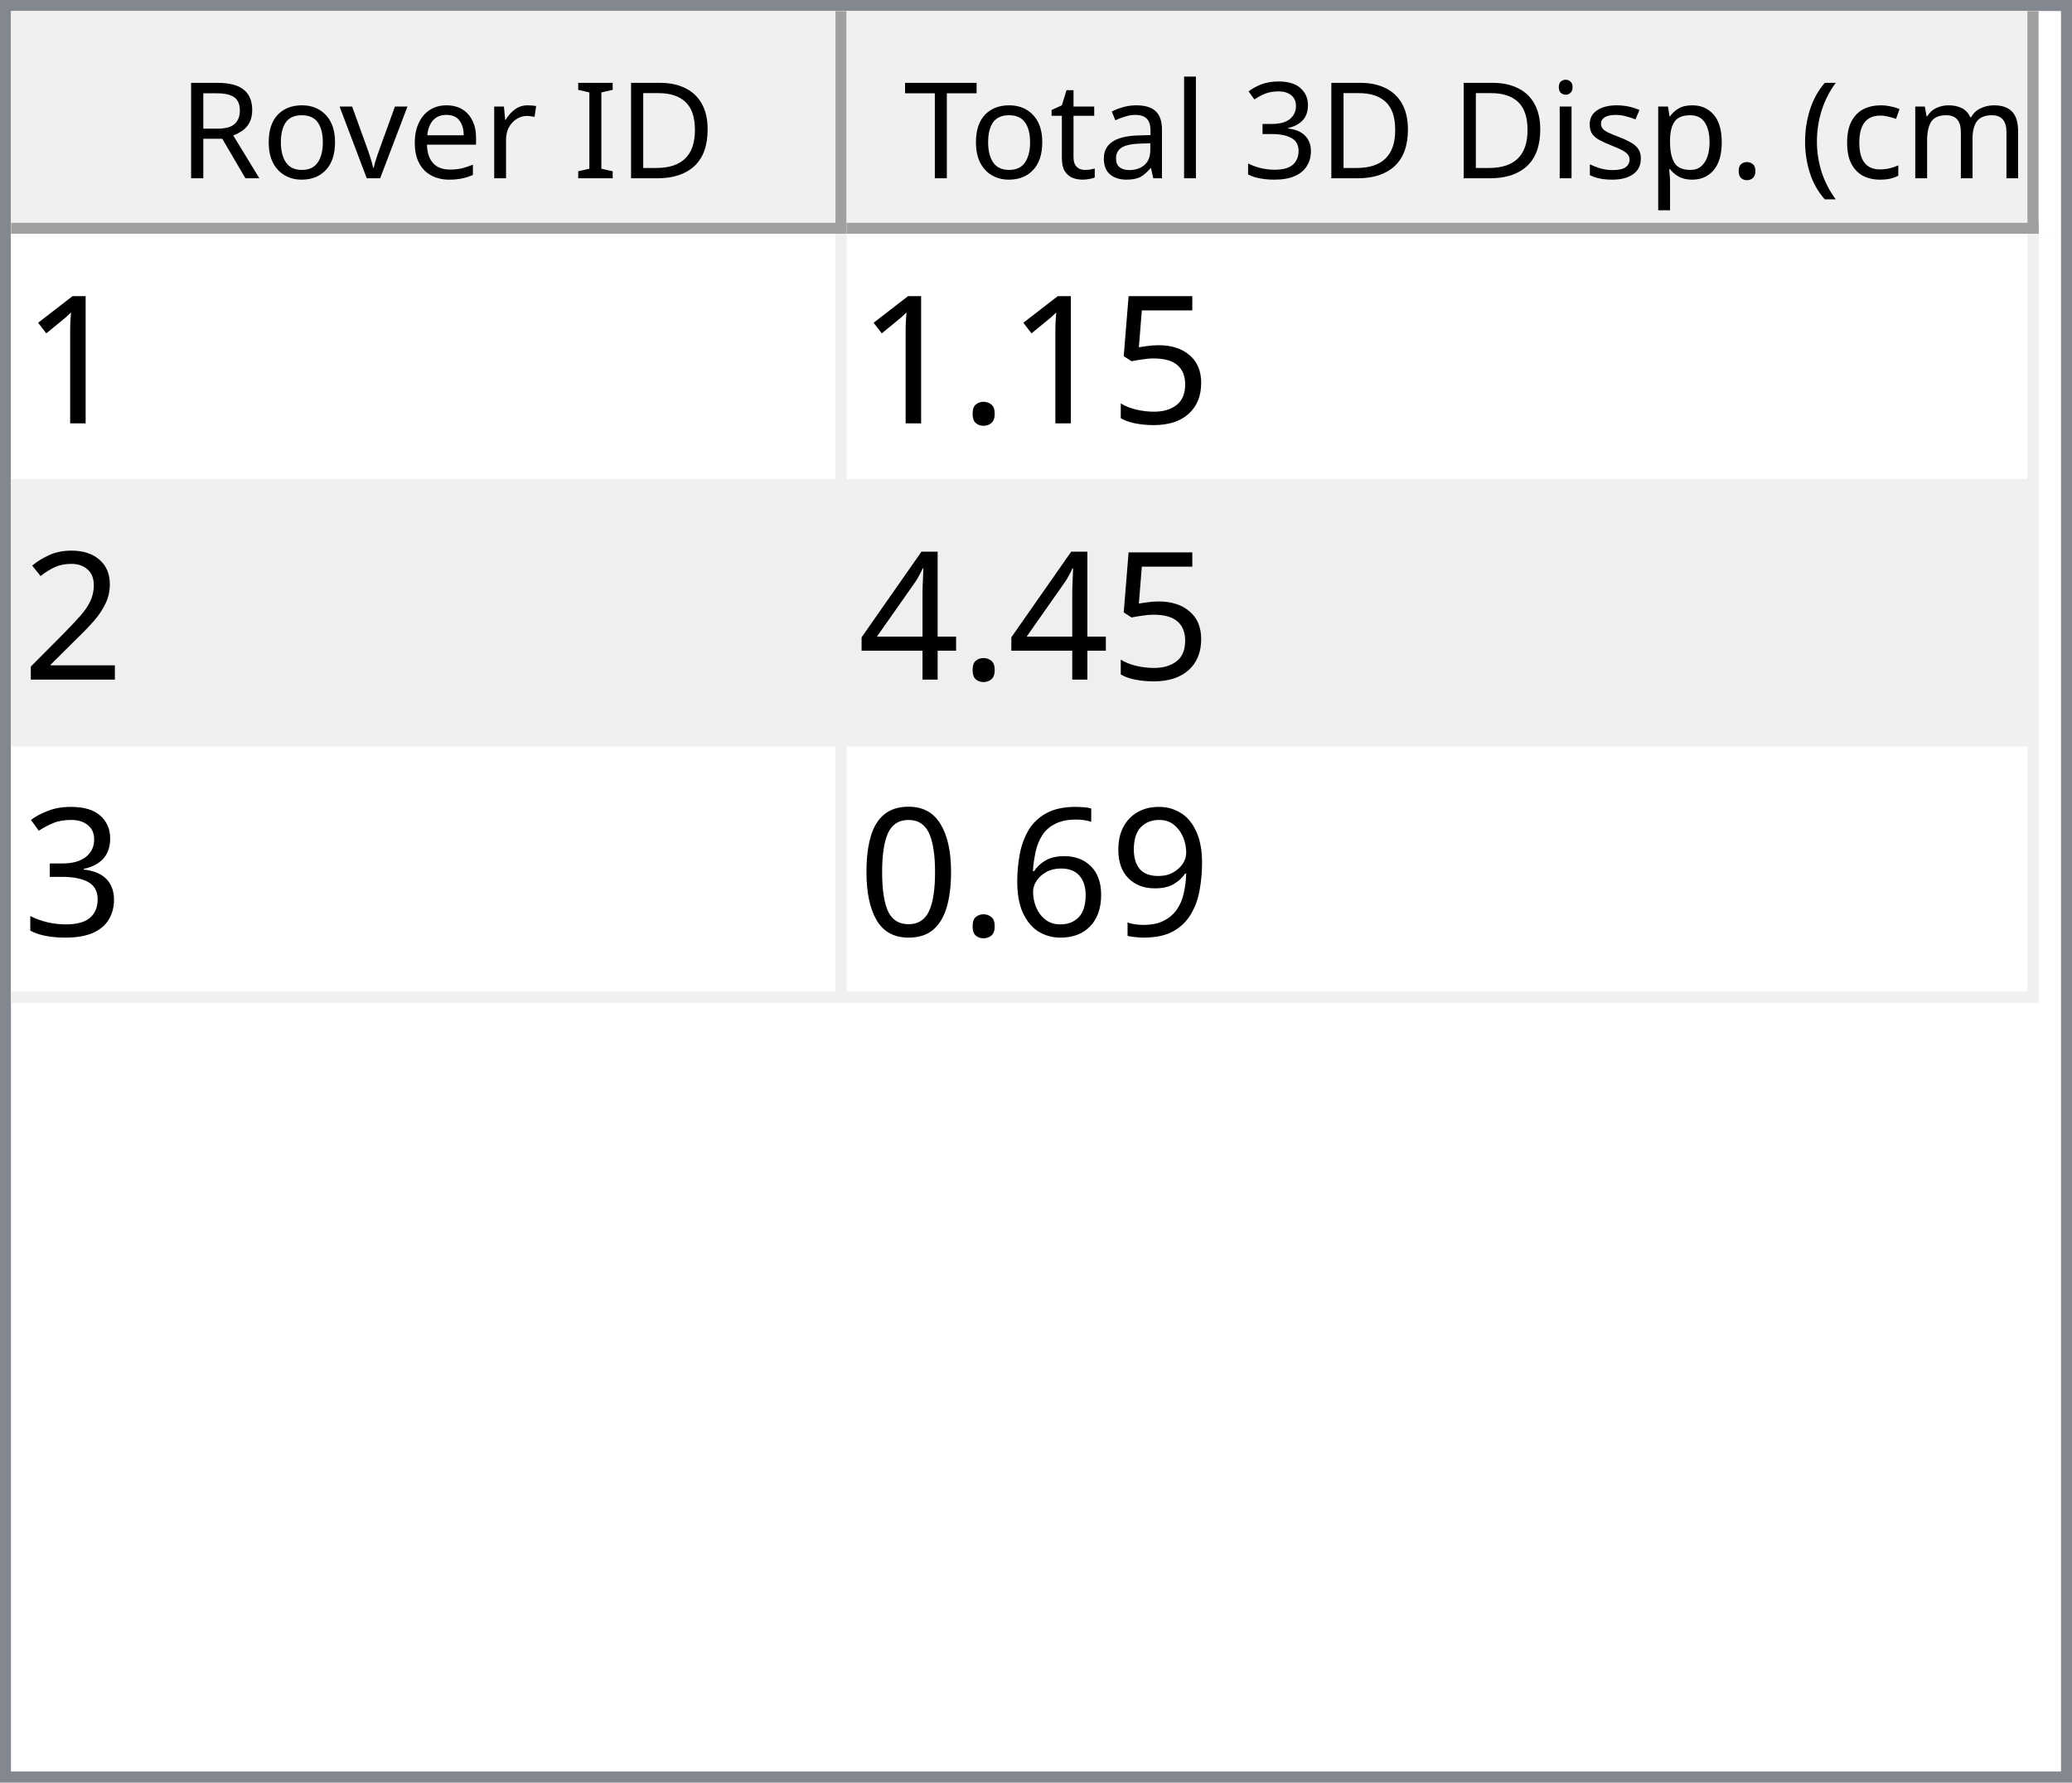
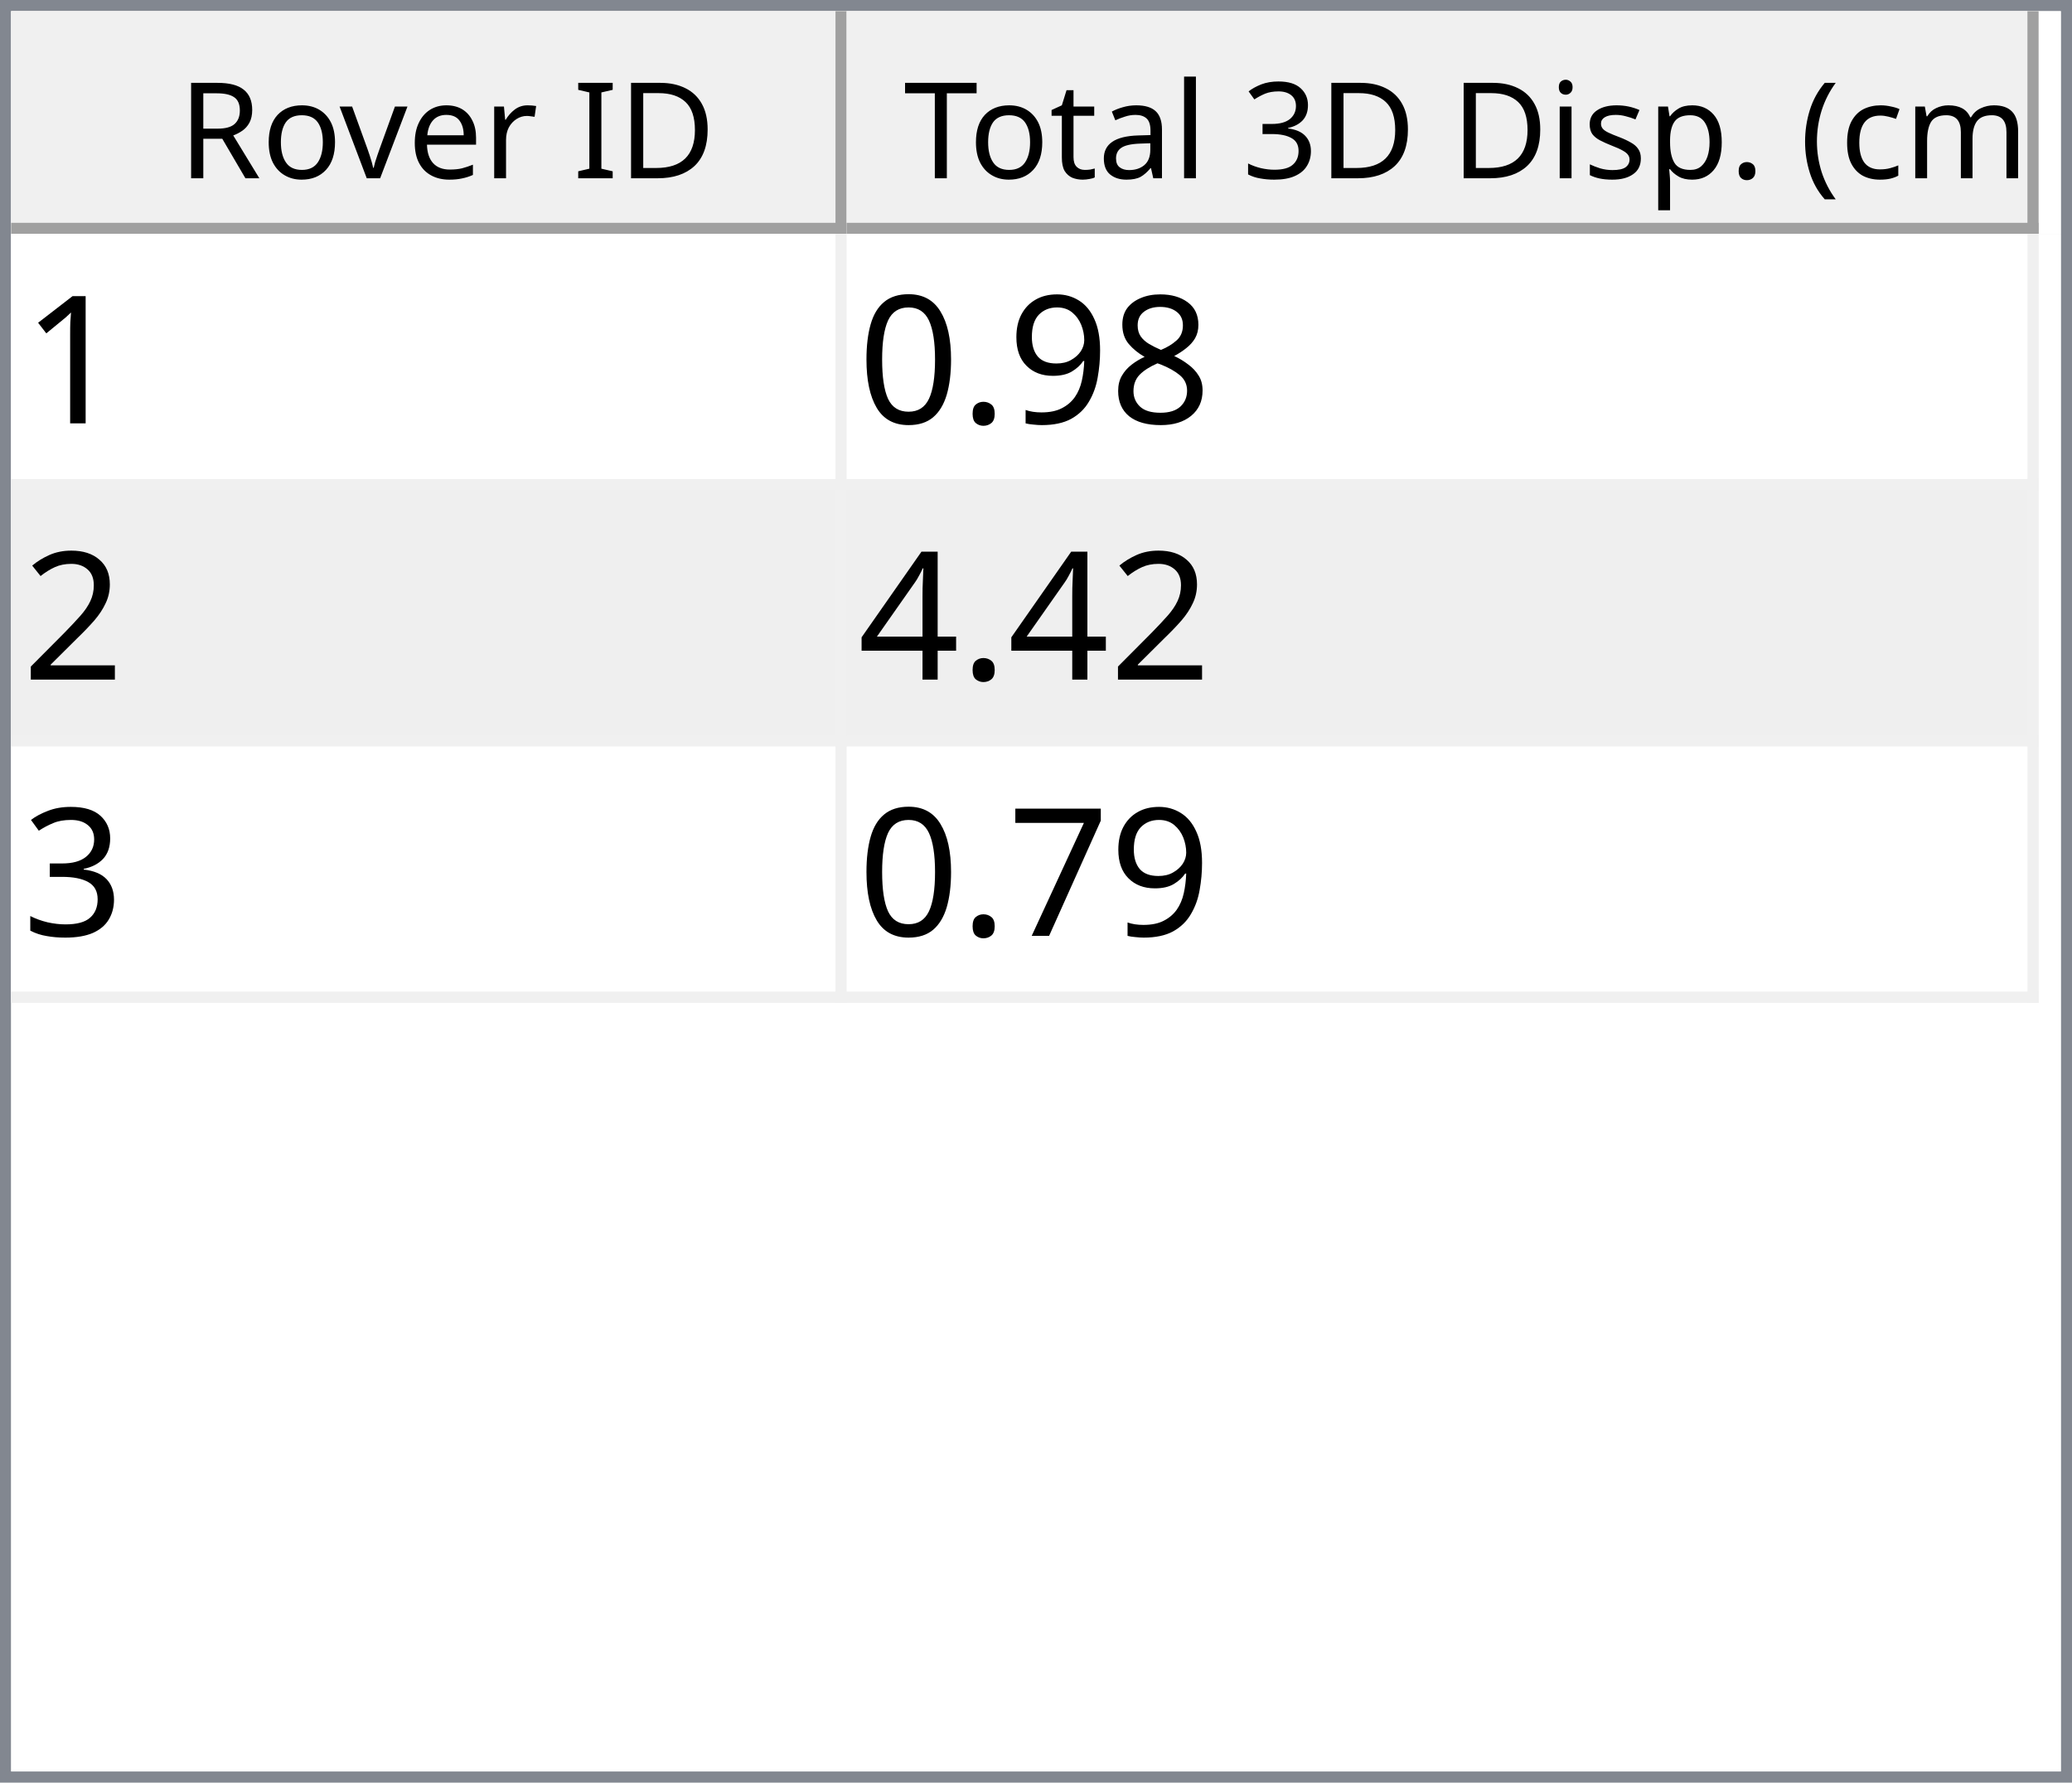
<svg xmlns="http://www.w3.org/2000/svg" style="fill-opacity:1; color-rendering:auto; color-interpolation:auto; text-rendering:auto; stroke:black; stroke-linecap:square; stroke-miterlimit:10; shape-rendering:auto; stroke-opacity:1; fill:black; stroke-dasharray:none; font-weight:normal; stroke-width:1; font-family:'Dialog'; font-style:normal; stroke-linejoin:miter; font-size:12px; stroke-dashoffset:0; image-rendering:auto;" width="186" height="160">
  <defs id="genericDefs" />
  <g>
    <defs id="defs1">
      <clipPath clipPathUnits="userSpaceOnUse" id="clipPath1">
        <path d="M0 0 L186 0 L186 160 L0 160 L0 0 Z" />
      </clipPath>
      <clipPath clipPathUnits="userSpaceOnUse" id="clipPath2">
        <path d="M0 0 L0 160 L186 160 L186 0 Z" />
      </clipPath>
      <clipPath clipPathUnits="userSpaceOnUse" id="clipPath3">
        <path d="M0 0 L0 20 L184 20 L184 0 Z" />
      </clipPath>
      <clipPath clipPathUnits="userSpaceOnUse" id="clipPath4">
        <path d="M0 0 L0 20 L75 20 L75 0 Z" />
      </clipPath>
      <clipPath clipPathUnits="userSpaceOnUse" id="clipPath5">
        <path d="M1 1 L1 19 L74 19 L74 1 Z" />
      </clipPath>
      <clipPath clipPathUnits="userSpaceOnUse" id="clipPath6">
        <path d="M0 0 L0 18 L73 18 L73 0 Z" />
      </clipPath>
      <clipPath clipPathUnits="userSpaceOnUse" id="clipPath7">
        <path d="M-0.5 -0.5 L-0.5 19.5 L74.5 19.5 L74.5 -0.5 Z" />
      </clipPath>
      <clipPath clipPathUnits="userSpaceOnUse" id="clipPath8">
        <path d="M0 0 L0 20 L107 20 L107 0 Z" />
      </clipPath>
      <clipPath clipPathUnits="userSpaceOnUse" id="clipPath9">
        <path d="M1 1 L1 19 L106 19 L106 1 Z" />
      </clipPath>
      <clipPath clipPathUnits="userSpaceOnUse" id="clipPath10">
        <path d="M0 0 L0 18 L105 18 L105 0 Z" />
      </clipPath>
      <clipPath clipPathUnits="userSpaceOnUse" id="clipPath11">
        <path d="M-0.5 -0.5 L-0.5 19.5 L106.5 19.5 L106.5 -0.5 Z" />
      </clipPath>
      <clipPath clipPathUnits="userSpaceOnUse" id="clipPath12">
        <path d="M0 0 L0 138 L184 138 L184 0 Z" />
      </clipPath>
      <clipPath clipPathUnits="userSpaceOnUse" id="clipPath13">
        <path d="M0 0 L0 69 L182 69 L182 0 Z" />
      </clipPath>
      <clipPath clipPathUnits="userSpaceOnUse" id="clipPath14">
        <path d="M-0.5 -0.5 L-0.5 68.5 L181.5 68.5 L181.5 -0.5 Z" />
      </clipPath>
      <clipPath clipPathUnits="userSpaceOnUse" id="clipPath15">
        <path d="M0 0 L0 22 L74 22 L74 0 Z" />
      </clipPath>
      <clipPath clipPathUnits="userSpaceOnUse" id="clipPath16">
        <path d="M0 0 L0 22 L106 22 L106 0 Z" />
      </clipPath>
      <font horiz-adv-x="64.551" id="font1">
        <font-face ascent="107.91" descent="25.098" units-per-em="100" style="font-style:normal; font-family:Segoe UI; font-weight:normal;" />
        <missing-glyph horiz-adv-x="64.551" d="M8.109 0 L8.109 68.266 L56.453 68.266 L56.453 0 L8.109 0 ZM15.328 7.234 L49.219 7.234 L49.219 61.031 L15.328 61.031 L15.328 7.234 Z" />
        <glyph unicode="D" horiz-adv-x="70.117" d="M9.188 0 L9.188 70.016 L28.516 70.016 Q65.531 70.016 65.531 35.891 Q65.531 19.672 55.25 9.836 Q44.969 0 27.734 0 L9.188 0 ZM17.391 62.594 L17.391 7.422 L27.828 7.422 Q41.609 7.422 49.273 14.797 Q56.938 22.172 56.938 35.688 Q56.938 62.594 28.328 62.594 L17.391 62.594 Z" />
        <glyph unicode="I" horiz-adv-x="26.611" d="M17.391 0 L9.188 0 L9.188 70.016 L17.391 70.016 L17.391 0 Z" />
        <glyph unicode=" " horiz-adv-x="27.393" d="" />
        <glyph unicode="r" horiz-adv-x="34.766" d="M34.188 41.891 Q32.078 43.5 28.125 43.5 Q23 43.5 19.555 38.672 Q16.109 33.844 16.109 25.484 L16.109 0 L8.109 0 L8.109 50 L16.109 50 L16.109 39.703 L16.312 39.703 Q18.016 44.969 21.531 47.922 Q25.047 50.875 29.391 50.875 Q32.516 50.875 34.188 50.203 L34.188 41.891 Z" />
        <glyph unicode="e" horiz-adv-x="52.295" d="M48.297 23 L12.984 23 Q13.188 14.656 17.484 10.109 Q21.781 5.562 29.297 5.562 Q37.75 5.562 44.828 11.141 L44.828 3.609 Q38.234 -1.172 27.391 -1.172 Q16.797 -1.172 10.742 5.641 Q4.688 12.453 4.688 24.812 Q4.688 36.469 11.305 43.82 Q17.922 51.172 27.734 51.172 Q37.547 51.172 42.922 44.828 Q48.297 38.484 48.297 27.203 L48.297 23 ZM40.094 29.781 Q40.047 36.719 36.75 40.578 Q33.453 44.438 27.594 44.438 Q21.922 44.438 17.969 40.383 Q14.016 36.328 13.094 29.781 L40.094 29.781 Z" />
        <glyph unicode="v" horiz-adv-x="47.9" d="M47.406 50 L27.484 0 L19.625 0 L0.688 50 L9.469 50 L22.172 13.672 Q23.578 9.672 23.922 6.688 L24.125 6.688 Q24.609 10.453 25.688 13.484 L38.969 50 L47.406 50 Z" />
        <glyph unicode="o" horiz-adv-x="58.594" d="M29 -1.172 Q17.922 -1.172 11.305 5.836 Q4.688 12.844 4.688 24.422 Q4.688 37.016 11.57 44.094 Q18.453 51.172 30.172 51.172 Q41.359 51.172 47.633 44.289 Q53.906 37.406 53.906 25.203 Q53.906 13.234 47.141 6.031 Q40.375 -1.172 29 -1.172 ZM29.594 44.438 Q21.875 44.438 17.383 39.188 Q12.891 33.938 12.891 24.703 Q12.891 15.828 17.43 10.695 Q21.969 5.562 29.594 5.562 Q37.359 5.562 41.531 10.594 Q45.703 15.625 45.703 24.906 Q45.703 34.281 41.531 39.359 Q37.359 44.438 29.594 44.438 Z" />
        <glyph unicode="R" horiz-adv-x="59.814" d="M59.375 0 L49.609 0 L37.891 19.625 Q36.281 22.359 34.766 24.289 Q33.25 26.219 31.664 27.438 Q30.078 28.656 28.25 29.219 Q26.422 29.781 24.125 29.781 L17.391 29.781 L17.391 0 L9.188 0 L9.188 70.016 L30.078 70.016 Q34.672 70.016 38.555 68.867 Q42.438 67.719 45.289 65.375 Q48.141 63.031 49.758 59.547 Q51.375 56.062 51.375 51.375 Q51.375 47.703 50.273 44.656 Q49.172 41.609 47.148 39.211 Q45.125 36.812 42.266 35.133 Q39.406 33.453 35.844 32.516 L35.844 32.328 Q37.594 31.547 38.891 30.547 Q40.188 29.547 41.359 28.18 Q42.531 26.812 43.68 25.078 Q44.828 23.344 46.234 21.047 L59.375 0 ZM17.391 62.594 L17.391 37.203 L28.516 37.203 Q31.594 37.203 34.203 38.133 Q36.812 39.062 38.719 40.797 Q40.625 42.531 41.703 45.047 Q42.781 47.562 42.781 50.688 Q42.781 56.297 39.141 59.445 Q35.5 62.594 28.609 62.594 L17.391 62.594 Z" />
        <glyph unicode=")" horiz-adv-x="30.176" d="M8.297 -15.922 L1.172 -15.922 Q16.406 2.344 16.406 26.812 Q16.406 51.469 1.078 70.016 L8.297 70.016 Q23.531 52.156 23.531 26.703 Q23.531 1.375 8.297 -15.922 Z" />
        <glyph unicode="m" horiz-adv-x="86.133" d="M79.109 0 L71.094 0 L71.094 28.719 Q71.094 37.016 68.531 40.727 Q65.969 44.438 59.906 44.438 Q54.781 44.438 51.195 39.75 Q47.609 35.062 47.609 28.516 L47.609 0 L39.594 0 L39.594 29.688 Q39.594 44.438 28.219 44.438 Q22.953 44.438 19.531 40.016 Q16.109 35.594 16.109 28.516 L16.109 0 L8.109 0 L8.109 50 L16.109 50 L16.109 42.094 L16.312 42.094 Q21.625 51.172 31.844 51.172 Q36.969 51.172 40.773 48.312 Q44.578 45.453 46 40.828 Q51.562 51.172 62.594 51.172 Q79.109 51.172 79.109 30.812 L79.109 0 Z" />
        <glyph unicode="c" horiz-adv-x="46.191" d="M42.188 2.297 Q36.422 -1.172 28.516 -1.172 Q17.828 -1.172 11.258 5.789 Q4.688 12.75 4.688 23.828 Q4.688 36.188 11.766 43.68 Q18.844 51.172 30.672 51.172 Q37.25 51.172 42.281 48.734 L42.281 40.531 Q36.719 44.438 30.375 44.438 Q22.703 44.438 17.797 38.945 Q12.891 33.453 12.891 24.516 Q12.891 15.719 17.508 10.641 Q22.125 5.562 29.891 5.562 Q36.422 5.562 42.188 9.906 L42.188 2.297 Z" />
        <glyph unicode="(" horiz-adv-x="30.176" d="M29.109 -15.922 L21.969 -15.922 Q6.844 1.375 6.844 26.703 Q6.844 52.156 21.969 70.016 L29.203 70.016 Q13.875 51.469 13.875 26.812 Q13.875 2.344 29.109 -15.922 Z" />
        <glyph unicode="." horiz-adv-x="21.68" d="M10.891 -1.078 Q8.641 -1.078 7.055 0.539 Q5.469 2.156 5.469 4.391 Q5.469 6.641 7.055 8.273 Q8.641 9.906 10.891 9.906 Q13.188 9.906 14.797 8.273 Q16.406 6.641 16.406 4.391 Q16.406 2.156 14.797 0.539 Q13.188 -1.078 10.891 -1.078 Z" />
        <glyph unicode="p" horiz-adv-x="58.789" d="M16.312 7.234 L16.109 7.234 L16.109 -23 L8.109 -23 L8.109 50 L16.109 50 L16.109 41.219 L16.312 41.219 Q22.219 51.172 33.594 51.172 Q43.266 51.172 48.688 44.461 Q54.109 37.75 54.109 26.469 Q54.109 13.922 48 6.375 Q41.891 -1.172 31.297 -1.172 Q21.578 -1.172 16.312 7.234 ZM16.109 27.391 L16.109 20.406 Q16.109 14.203 20.141 9.883 Q24.172 5.562 30.375 5.562 Q37.641 5.562 41.773 11.133 Q45.906 16.703 45.906 26.609 Q45.906 34.969 42.047 39.703 Q38.188 44.438 31.594 44.438 Q24.609 44.438 20.359 39.578 Q16.109 34.719 16.109 27.391 Z" />
        <glyph unicode="s" horiz-adv-x="42.432" d="M5.078 1.812 L5.078 10.406 Q11.625 5.562 19.484 5.562 Q30.031 5.562 30.031 12.594 Q30.031 14.594 29.125 15.992 Q28.219 17.391 26.68 18.461 Q25.141 19.531 23.07 20.383 Q21 21.234 18.609 22.172 Q15.281 23.484 12.766 24.828 Q10.25 26.172 8.57 27.859 Q6.891 29.547 6.031 31.695 Q5.172 33.844 5.172 36.719 Q5.172 40.234 6.789 42.945 Q8.406 45.656 11.086 47.484 Q13.766 49.312 17.211 50.242 Q20.656 51.172 24.312 51.172 Q30.812 51.172 35.938 48.922 L35.938 40.828 Q30.422 44.438 23.25 44.438 Q21 44.438 19.195 43.922 Q17.391 43.406 16.094 42.477 Q14.797 41.547 14.086 40.258 Q13.375 38.969 13.375 37.406 Q13.375 35.453 14.086 34.133 Q14.797 32.812 16.164 31.789 Q17.531 30.766 19.484 29.938 Q21.438 29.109 23.922 28.125 Q27.25 26.859 29.883 25.516 Q32.516 24.172 34.375 22.484 Q36.234 20.797 37.234 18.602 Q38.234 16.406 38.234 13.375 Q38.234 9.672 36.602 6.938 Q34.969 4.203 32.234 2.398 Q29.5 0.594 25.93 -0.289 Q22.359 -1.172 18.453 -1.172 Q10.75 -1.172 5.078 1.812 Z" />
        <glyph unicode="i" horiz-adv-x="24.219" d="M12.203 62.703 Q10.062 62.703 8.547 64.164 Q7.031 65.625 7.031 67.875 Q7.031 70.125 8.547 71.609 Q10.062 73.094 12.203 73.094 Q14.406 73.094 15.945 71.609 Q17.484 70.125 17.484 67.875 Q17.484 65.719 15.945 64.211 Q14.406 62.703 12.203 62.703 ZM16.109 0 L8.109 0 L8.109 50 L16.109 50 L16.109 0 Z" />
        <glyph unicode="3" horiz-adv-x="53.906" d="M46.531 19.828 Q46.531 15.094 44.75 11.211 Q42.969 7.328 39.719 4.57 Q36.469 1.812 31.93 0.297 Q27.391 -1.219 21.922 -1.219 Q11.922 -1.219 6 2.594 L6 11.188 Q13.094 5.609 22.219 5.609 Q25.875 5.609 28.828 6.539 Q31.781 7.469 33.906 9.227 Q36.031 10.984 37.18 13.477 Q38.328 15.969 38.328 19.094 Q38.328 32.812 18.797 32.812 L12.984 32.812 L12.984 39.594 L18.5 39.594 Q35.797 39.594 35.797 52.484 Q35.797 64.406 22.609 64.406 Q15.188 64.406 8.688 59.422 L8.688 67.188 Q15.375 71.188 24.609 71.188 Q29 71.188 32.57 69.969 Q36.141 68.75 38.68 66.555 Q41.219 64.359 42.609 61.281 Q44 58.203 44 54.5 Q44 40.672 30.031 36.719 L30.031 36.531 Q33.594 36.141 36.625 34.797 Q39.656 33.453 41.852 31.305 Q44.047 29.156 45.289 26.25 Q46.531 23.344 46.531 19.828 Z" />
        <glyph unicode="l" horiz-adv-x="24.219" d="M16.109 0 L8.109 0 L8.109 74.031 L16.109 74.031 L16.109 0 Z" />
        <glyph unicode="a" horiz-adv-x="50.879" d="M43.891 0 L35.891 0 L35.891 7.812 L35.688 7.812 Q30.469 -1.172 20.312 -1.172 Q12.844 -1.172 8.617 2.781 Q4.391 6.734 4.391 13.281 Q4.391 27.297 20.906 29.594 L35.891 31.688 Q35.891 44.438 25.594 44.438 Q16.547 44.438 9.281 38.281 L9.281 46.484 Q16.656 51.172 26.266 51.172 Q43.891 51.172 43.891 32.516 L43.891 0 ZM35.891 25.297 L23.828 23.641 Q18.266 22.859 15.43 20.875 Q12.594 18.891 12.594 13.875 Q12.594 10.203 15.211 7.883 Q17.828 5.562 22.172 5.562 Q28.125 5.562 32.008 9.742 Q35.891 13.922 35.891 20.312 L35.891 25.297 Z" />
        <glyph unicode="t" horiz-adv-x="33.887" d="M31.297 0.484 Q28.469 -1.078 23.828 -1.078 Q10.688 -1.078 10.688 13.578 L10.688 43.172 L2.094 43.172 L2.094 50 L10.688 50 L10.688 62.203 L18.703 64.797 L18.703 50 L31.297 50 L31.297 43.172 L18.703 43.172 L18.703 14.984 Q18.703 9.969 20.414 7.82 Q22.125 5.672 26.078 5.672 Q29.109 5.672 31.297 7.328 L31.297 0.484 Z" />
        <glyph unicode="T" horiz-adv-x="52.393" d="M50.594 62.594 L30.375 62.594 L30.375 0 L22.172 0 L22.172 62.594 L2 62.594 L2 70.016 L50.594 70.016 L50.594 62.594 Z" />
      </font>
      <font horiz-adv-x="75.0" id="font2">
        <font-face ascent="100.537" descent="21.973" units-per-em="100" style="font-style:normal; font-family:sans-serif; font-weight:normal;" />
        <missing-glyph horiz-adv-x="75.0" d="M12.5 0 L12.5 62.5 L62.5 62.5 L62.5 0 L12.5 0 ZM14.062 1.562 L60.938 1.562 L60.938 60.938 L14.062 60.938 L14.062 1.562 Z" />
        <glyph unicode="1" horiz-adv-x="55.615" d="M37.25 0 L28.469 0 L28.469 56 Q25.297 52.984 20.141 49.953 Q14.984 46.922 10.891 45.406 L10.891 53.906 Q18.266 57.375 23.781 62.305 Q29.297 67.234 31.594 71.875 L37.25 71.875 L37.25 0 Z" />
-         <glyph unicode="5" horiz-adv-x="55.615" d="M4.156 18.75 L13.375 19.531 Q14.406 12.797 18.141 9.398 Q21.875 6 27.156 6 Q33.5 6 37.891 10.789 Q42.281 15.578 42.281 23.484 Q42.281 31 38.062 35.352 Q33.844 39.703 27 39.703 Q22.75 39.703 19.336 37.773 Q15.922 35.844 13.969 32.766 L5.719 33.844 L12.641 70.609 L48.25 70.609 L48.25 62.203 L19.672 62.203 L15.828 42.969 Q22.266 47.469 29.344 47.469 Q38.719 47.469 45.164 40.969 Q51.609 34.469 51.609 24.266 Q51.609 14.547 45.953 7.469 Q39.062 -1.219 27.156 -1.219 Q17.391 -1.219 11.211 4.25 Q5.031 9.719 4.156 18.75 Z" />
+         <glyph unicode="8" horiz-adv-x="55.615" d="M17.672 38.812 Q12.203 40.828 9.57 44.539 Q6.938 48.25 6.938 53.422 Q6.938 61.234 12.555 66.555 Q18.172 71.875 27.484 71.875 Q36.859 71.875 42.578 66.43 Q48.297 60.984 48.297 53.172 Q48.297 48.188 45.68 44.508 Q43.062 40.828 37.75 38.812 Q44.344 36.672 47.781 31.883 Q51.219 27.094 51.219 20.453 Q51.219 11.281 44.727 5.031 Q38.234 -1.219 27.641 -1.219 Q17.047 -1.219 10.547 5.055 Q4.047 11.328 4.047 20.703 Q4.047 27.688 7.594 32.398 Q11.141 37.109 17.672 38.812 ZM15.922 53.719 Q15.922 48.641 19.195 45.414 Q22.469 42.188 27.688 42.188 Q32.766 42.188 36.016 45.383 Q39.266 48.578 39.266 53.219 Q39.266 58.062 35.914 61.359 Q32.562 64.656 27.594 64.656 Q22.562 64.656 19.242 61.43 Q15.922 58.203 15.922 53.719 ZM13.094 20.656 Q13.094 16.891 14.875 13.375 Q16.656 9.859 20.172 7.93 Q23.688 6 27.734 6 Q34.031 6 38.133 10.055 Q42.234 14.109 42.234 20.359 Q42.234 26.703 38.016 30.859 Q33.797 35.016 27.438 35.016 Q21.234 35.016 17.164 30.914 Q13.094 26.812 13.094 20.656 Z" />
+         <glyph unicode="9" horiz-adv-x="55.615" d="M5.469 16.547 L13.922 17.328 Q14.984 11.375 18.016 8.688 Q21.047 6 25.781 6 Q29.828 6 32.883 7.859 Q35.938 9.719 37.891 12.82 Q39.844 15.922 41.164 21.195 Q42.484 26.469 42.484 31.938 Q42.484 32.516 42.438 33.688 Q39.797 29.5 35.234 26.883 Q30.672 24.266 25.344 24.266 Q16.453 24.266 10.305 30.711 Q4.156 37.156 4.156 47.703 Q4.156 58.594 10.578 65.234 Q17 71.875 26.656 71.875 Q33.641 71.875 39.43 68.117 Q45.219 64.359 48.219 57.398 Q51.219 50.438 51.219 37.25 Q51.219 23.531 48.242 15.406 Q45.266 7.281 39.383 3.031 Q33.5 -1.219 25.594 -1.219 Q17.188 -1.219 11.867 3.445 Q6.547 8.109 5.469 16.547 ZM41.453 48.141 Q41.453 55.719 37.43 60.156 Q33.406 64.594 27.734 64.594 Q21.875 64.594 17.531 59.812 Q13.188 55.031 13.188 47.406 Q13.188 40.578 17.312 36.305 Q21.438 32.031 27.484 32.031 Q33.594 32.031 37.523 36.305 Q41.453 40.578 41.453 48.141 Z" />
        <glyph unicode="." horiz-adv-x="27.783" d="M9.078 0 L9.078 10.016 L19.094 10.016 L19.094 0 L9.078 0 Z" />
+         <glyph unicode="0" horiz-adv-x="55.615" d="M4.156 35.297 Q4.156 48 6.766 55.742 Q9.375 63.484 14.523 67.68 Q19.672 71.875 27.484 71.875 Q33.25 71.875 37.594 69.555 Q41.938 67.234 44.773 62.867 Q47.609 58.5 49.219 52.227 Q50.828 45.953 50.828 35.297 Q50.828 22.703 48.242 14.969 Q45.656 7.234 40.508 3.008 Q35.359 -1.219 27.484 -1.219 Q17.141 -1.219 11.234 6.203 Q4.156 15.141 4.156 35.297 ZM13.188 35.297 Q13.188 17.672 17.312 11.836 Q21.438 6 27.484 6 Q33.547 6 37.672 11.859 Q41.797 17.719 41.797 35.297 Q41.797 52.984 37.672 58.789 Q33.547 64.594 27.391 64.594 Q21.344 64.594 17.719 59.469 Q13.188 52.938 13.188 35.297 Z" />
        <glyph unicode="2" horiz-adv-x="55.615" d="M50.344 8.453 L50.344 0 L3.031 0 Q2.938 3.172 4.047 6.109 Q5.859 10.938 9.836 15.625 Q13.812 20.312 21.344 26.469 Q33.016 36.031 37.117 41.625 Q41.219 47.219 41.219 52.203 Q41.219 57.422 37.477 61.008 Q33.734 64.594 27.734 64.594 Q21.391 64.594 17.578 60.789 Q13.766 56.984 13.719 50.25 L4.688 51.172 Q5.609 61.281 11.664 66.578 Q17.719 71.875 27.938 71.875 Q38.234 71.875 44.242 66.164 Q50.25 60.453 50.25 52 Q50.25 47.703 48.492 43.555 Q46.734 39.406 42.656 34.812 Q38.578 30.219 29.109 22.219 Q21.188 15.578 18.945 13.211 Q16.703 10.844 15.234 8.453 L50.344 8.453 Z" />
        <glyph unicode="4" horiz-adv-x="55.615" d="M32.328 0 L32.328 17.141 L1.266 17.141 L1.266 25.203 L33.938 71.578 L41.109 71.578 L41.109 25.203 L50.781 25.203 L50.781 17.141 L41.109 17.141 L41.109 0 L32.328 0 ZM32.328 25.203 L32.328 57.469 L9.906 25.203 L32.328 25.203 Z" />
        <glyph unicode="3" horiz-adv-x="55.615" d="M4.203 18.891 L12.984 20.062 Q14.5 12.594 18.141 9.297 Q21.781 6 27 6 Q33.203 6 37.477 10.297 Q41.75 14.594 41.75 20.953 Q41.75 27 37.797 30.93 Q33.844 34.859 27.734 34.859 Q25.25 34.859 21.531 33.891 L22.516 41.609 Q23.391 41.5 23.922 41.5 Q29.547 41.5 34.039 44.43 Q38.531 47.359 38.531 53.469 Q38.531 58.297 35.258 61.477 Q31.984 64.656 26.812 64.656 Q21.688 64.656 18.266 61.43 Q14.844 58.203 13.875 51.766 L5.078 53.328 Q6.688 62.156 12.398 67.016 Q18.109 71.875 26.609 71.875 Q32.469 71.875 37.398 69.359 Q42.328 66.844 44.945 62.5 Q47.562 58.156 47.562 53.266 Q47.562 48.641 45.07 44.828 Q42.578 41.016 37.703 38.766 Q44.047 37.312 47.562 32.695 Q51.078 28.078 51.078 21.141 Q51.078 11.766 44.242 5.25 Q37.406 -1.266 26.953 -1.266 Q17.531 -1.266 11.305 4.352 Q5.078 9.969 4.203 18.891 Z" />
-         <glyph unicode="9" horiz-adv-x="55.615" d="M5.469 16.547 L13.922 17.328 Q14.984 11.375 18.016 8.688 Q21.047 6 25.781 6 Q29.828 6 32.883 7.859 Q35.938 9.719 37.891 12.82 Q39.844 15.922 41.164 21.195 Q42.484 26.469 42.484 31.938 Q42.484 32.516 42.438 33.688 Q39.797 29.5 35.234 26.883 Q30.672 24.266 25.344 24.266 Q16.453 24.266 10.305 30.711 Q4.156 37.156 4.156 47.703 Q4.156 58.594 10.578 65.234 Q17 71.875 26.656 71.875 Q33.641 71.875 39.43 68.117 Q45.219 64.359 48.219 57.398 Q51.219 50.438 51.219 37.25 Q51.219 23.531 48.242 15.406 Q45.266 7.281 39.383 3.031 Q33.5 -1.219 25.594 -1.219 Q17.188 -1.219 11.867 3.445 Q6.547 8.109 5.469 16.547 ZM41.453 48.141 Q41.453 55.719 37.43 60.156 Q33.406 64.594 27.734 64.594 Q21.875 64.594 17.531 59.812 Q13.188 55.031 13.188 47.406 Q13.188 40.578 17.312 36.305 Q21.438 32.031 27.484 32.031 Q33.594 32.031 37.523 36.305 Q41.453 40.578 41.453 48.141 Z" />
-         <glyph unicode="6" horiz-adv-x="55.615" d="M49.75 54.047 L41.016 53.375 Q39.844 58.547 37.703 60.891 Q34.125 64.656 28.906 64.656 Q24.703 64.656 21.531 62.312 Q17.391 59.281 14.992 53.469 Q12.594 47.656 12.5 36.922 Q15.672 41.75 20.266 44.094 Q24.859 46.438 29.891 46.438 Q38.672 46.438 44.852 39.969 Q51.031 33.5 51.031 23.25 Q51.031 16.5 48.125 10.719 Q45.219 4.938 40.141 1.859 Q35.062 -1.219 28.609 -1.219 Q17.625 -1.219 10.695 6.859 Q3.766 14.938 3.766 33.5 Q3.766 54.25 11.422 63.672 Q18.109 71.875 29.438 71.875 Q37.891 71.875 43.289 67.141 Q48.688 62.406 49.75 54.047 ZM13.875 23.188 Q13.875 18.656 15.797 14.508 Q17.719 10.359 21.188 8.18 Q24.656 6 28.469 6 Q34.031 6 38.039 10.492 Q42.047 14.984 42.047 22.703 Q42.047 30.125 38.086 34.398 Q34.125 38.672 28.125 38.672 Q22.172 38.672 18.023 34.398 Q13.875 30.125 13.875 23.188 Z" />
-         <glyph unicode="0" horiz-adv-x="55.615" d="M4.156 35.297 Q4.156 48 6.766 55.742 Q9.375 63.484 14.523 67.68 Q19.672 71.875 27.484 71.875 Q33.25 71.875 37.594 69.555 Q41.938 67.234 44.773 62.867 Q47.609 58.5 49.219 52.227 Q50.828 45.953 50.828 35.297 Q50.828 22.703 48.242 14.969 Q45.656 7.234 40.508 3.008 Q35.359 -1.219 27.484 -1.219 Q17.141 -1.219 11.234 6.203 Q4.156 15.141 4.156 35.297 ZM13.188 35.297 Q13.188 17.672 17.312 11.836 Q21.438 6 27.484 6 Q33.547 6 37.672 11.859 Q41.797 17.719 41.797 35.297 Q41.797 52.984 37.672 58.789 Q33.547 64.594 27.391 64.594 Q21.344 64.594 17.719 59.469 Q13.188 52.938 13.188 35.297 Z" />
+         <glyph unicode="7" horiz-adv-x="55.615" d="M4.734 62.203 L4.734 70.656 L51.078 70.656 L51.078 63.812 Q44.234 56.547 37.523 44.484 Q30.812 32.422 27.156 19.672 Q24.516 10.688 23.781 0 L14.75 0 Q14.891 8.453 18.062 20.414 Q21.234 32.375 27.172 43.484 Q33.109 54.594 39.797 62.203 L4.734 62.203 Z" />
      </font>
    </defs>
    <g style="fill:white; stroke:white;">
      <rect x="0" y="0" width="186" style="clip-path:url(#clipPath1); stroke:none;" height="160" />
    </g>
    <g style="fill:white; text-rendering:optimizeSpeed; color-rendering:optimizeSpeed; image-rendering:optimizeSpeed; shape-rendering:crispEdges; stroke:white; color-interpolation:sRGB;">
      <rect x="0" width="186" height="160" y="0" style="stroke:none;" />
      <path style="stroke:none;" d="M0 160 L186 160 L186 0 L0 0 Z" />
    </g>
    <g style="fill:rgb(240,240,240); font-family:'Segoe UI'; stroke:rgb(240,240,240);">
      <rect x="0" y="0" width="186" style="clip-path:url(#clipPath2); stroke:none;" height="160" />
    </g>
    <g style="fill:rgb(130,135,144); font-family:'Segoe UI'; stroke:rgb(130,135,144);">
      <path d="M0 0 L186 0 L186 160 L0 160 L0 0 ZM1 1 L185 1 L185 159 L1 159 L1 1 Z" style="fill-rule:evenodd; clip-path:url(#clipPath2); stroke:none;" />
    </g>
    <g style="fill:white; font-family:'Segoe UI'; stroke:white;" transform="translate(1,1)">
      <rect x="0" y="0" width="184" style="clip-path:url(#clipPath3); stroke:none;" height="20" />
    </g>
    <g style="fill:rgb(240,240,240); font-family:'Segoe UI'; stroke:rgb(240,240,240);" transform="translate(1,1)">
      <rect x="0" y="0" width="75" style="clip-path:url(#clipPath4); stroke:none;" height="20" />
    </g>
    <g style="font-family:'Segoe UI';" transform="translate(2,2)">
      <text x="14" xml:space="preserve" y="14" style="clip-path:url(#clipPath6); stroke:none;">Rover ID</text>
    </g>
    <g style="fill:rgb(160,160,160); font-family:'Segoe UI'; stroke:rgb(160,160,160); stroke-linejoin:bevel;" transform="translate(1.5,1.5)">
      <line x1="74" x2="74" y1="0" style="fill:none; clip-path:url(#clipPath7);" y2="19" />
    </g>
    <g style="fill:rgb(160,160,160); font-family:'Segoe UI'; stroke:rgb(160,160,160); stroke-linejoin:bevel;" transform="matrix(1,0,0,1,1,1) translate(0.5,0.5)">
      <line x1="0" x2="74" y1="19" style="fill:none; clip-path:url(#clipPath7);" y2="19" />
    </g>
    <g style="fill:rgb(240,240,240); font-family:'Segoe UI'; stroke:rgb(240,240,240);" transform="translate(76,1)">
      <rect x="0" y="0" width="107" style="clip-path:url(#clipPath8); stroke:none;" height="20" />
    </g>
    <g style="font-family:'Segoe UI';" transform="translate(77,2)">
      <text x="1" xml:space="preserve" y="14" style="clip-path:url(#clipPath10); stroke:none;"> Total 3D Disp. (cm)</text>
    </g>
    <g style="fill:rgb(160,160,160); font-family:'Segoe UI'; stroke:rgb(160,160,160); stroke-linejoin:bevel;" transform="translate(76.5,1.5)">
      <line x1="106" x2="106" y1="0" style="fill:none; clip-path:url(#clipPath11);" y2="19" />
    </g>
    <g style="fill:rgb(160,160,160); font-family:'Segoe UI'; stroke:rgb(160,160,160); stroke-linejoin:bevel;" transform="matrix(1,0,0,1,76,1) translate(0.5,0.5)">
      <line x1="0" x2="106" y1="19" style="fill:none; clip-path:url(#clipPath11);" y2="19" />
    </g>
    <g style="fill:white; font-family:'Segoe UI'; stroke:white;" transform="translate(1,21)">
      <rect x="0" y="0" width="184" style="clip-path:url(#clipPath12); stroke:none;" height="138" />
    </g>
    <g style="fill:rgb(240,240,240); font-size:16px; font-family:sans-serif; stroke:rgb(240,240,240);" transform="translate(1,21)">
      <rect x="0" y="0" width="182" style="clip-path:url(#clipPath13); stroke:none;" height="69" />
      <line transform="translate(0.5,0.5)" x1="0" x2="181" y1="22" style="clip-path:url(#clipPath14); fill:none; stroke-linejoin:bevel;" y2="22" />
    </g>
    <g transform="matrix(1,0,0,1,1,21) translate(0.5,0.5)" style="fill:rgb(240,240,240); font-size:16px; font-family:sans-serif; stroke:rgb(240,240,240); stroke-linejoin:bevel;">
      <line x1="0" x2="181" y1="45" style="fill:none; clip-path:url(#clipPath14);" y2="45" />
    </g>
    <g transform="matrix(1,0,0,1,1,21) translate(0.5,0.5)" style="fill:rgb(240,240,240); font-size:16px; font-family:sans-serif; stroke:rgb(240,240,240); stroke-linejoin:bevel;">
      <line x1="0" x2="181" y1="68" style="fill:none; clip-path:url(#clipPath14);" y2="68" />
    </g>
    <g transform="matrix(1,0,0,1,1,21) translate(0.5,0.5)" style="fill:rgb(240,240,240); font-size:16px; font-family:sans-serif; stroke:rgb(240,240,240); stroke-linejoin:bevel;">
      <line x1="74" x2="74" y1="0" style="fill:none; clip-path:url(#clipPath14);" y2="68" />
    </g>
    <g transform="matrix(1,0,0,1,1,21) translate(0.5,0.5)" style="fill:rgb(240,240,240); font-size:16px; font-family:sans-serif; stroke:rgb(240,240,240); stroke-linejoin:bevel;">
      <line x1="181" x2="181" y1="0" style="fill:none; clip-path:url(#clipPath14);" y2="68" />
    </g>
    <g style="fill:white; font-size:16px; font-family:sans-serif; stroke:white;" transform="matrix(1,0,0,1,1,21)">
      <rect x="0" y="0" width="74" style="clip-path:url(#clipPath15); stroke:none;" height="22" />
      <text x="1" y="17" style="fill:black; clip-path:url(#clipPath15); stroke:none;" xml:space="preserve">1</text>
    </g>
    <g style="fill:white; font-size:16px; font-family:sans-serif; stroke:white;" transform="matrix(1,0,0,1,1,21) translate(75,0)">
      <rect x="0" y="0" width="106" style="clip-path:url(#clipPath16); stroke:none;" height="22" />
-       <text x="1" y="17" style="fill:black; clip-path:url(#clipPath16); stroke:none;" xml:space="preserve">1.15</text>
+       <text x="1" y="17" style="fill:black; clip-path:url(#clipPath16); stroke:none;" xml:space="preserve">0.98</text>
    </g>
    <g style="fill:rgb(239,239,239); font-size:16px; font-family:sans-serif; stroke:rgb(239,239,239);" transform="matrix(1,0,0,1,1,21) translate(0,23)">
      <rect x="0" y="0" width="74" style="clip-path:url(#clipPath15); stroke:none;" height="22" />
      <text x="1" y="17" style="fill:black; clip-path:url(#clipPath15); stroke:none;" xml:space="preserve">2</text>
    </g>
    <g style="fill:rgb(239,239,239); font-size:16px; font-family:sans-serif; stroke:rgb(239,239,239);" transform="matrix(1,0,0,1,1,21) translate(75,23)">
      <rect x="0" y="0" width="106" style="clip-path:url(#clipPath16); stroke:none;" height="22" />
-       <text x="1" y="17" style="fill:black; clip-path:url(#clipPath16); stroke:none;" xml:space="preserve">4.45</text>
+       <text x="1" y="17" style="fill:black; clip-path:url(#clipPath16); stroke:none;" xml:space="preserve">4.42</text>
    </g>
    <g style="fill:white; font-size:16px; font-family:sans-serif; stroke:white;" transform="matrix(1,0,0,1,1,21) translate(0,46)">
      <rect x="0" y="0" width="74" style="clip-path:url(#clipPath15); stroke:none;" height="22" />
      <text x="1" y="17" style="fill:black; clip-path:url(#clipPath15); stroke:none;" xml:space="preserve">3</text>
    </g>
    <g style="fill:white; font-size:16px; font-family:sans-serif; stroke:white;" transform="matrix(1,0,0,1,1,21) translate(75,46)">
      <rect x="0" y="0" width="106" style="clip-path:url(#clipPath16); stroke:none;" height="22" />
-       <text x="1" y="17" style="fill:black; clip-path:url(#clipPath16); stroke:none;" xml:space="preserve">0.69</text>
+       <text x="1" y="17" style="fill:black; clip-path:url(#clipPath16); stroke:none;" xml:space="preserve">0.79</text>
    </g>
  </g>
</svg>
